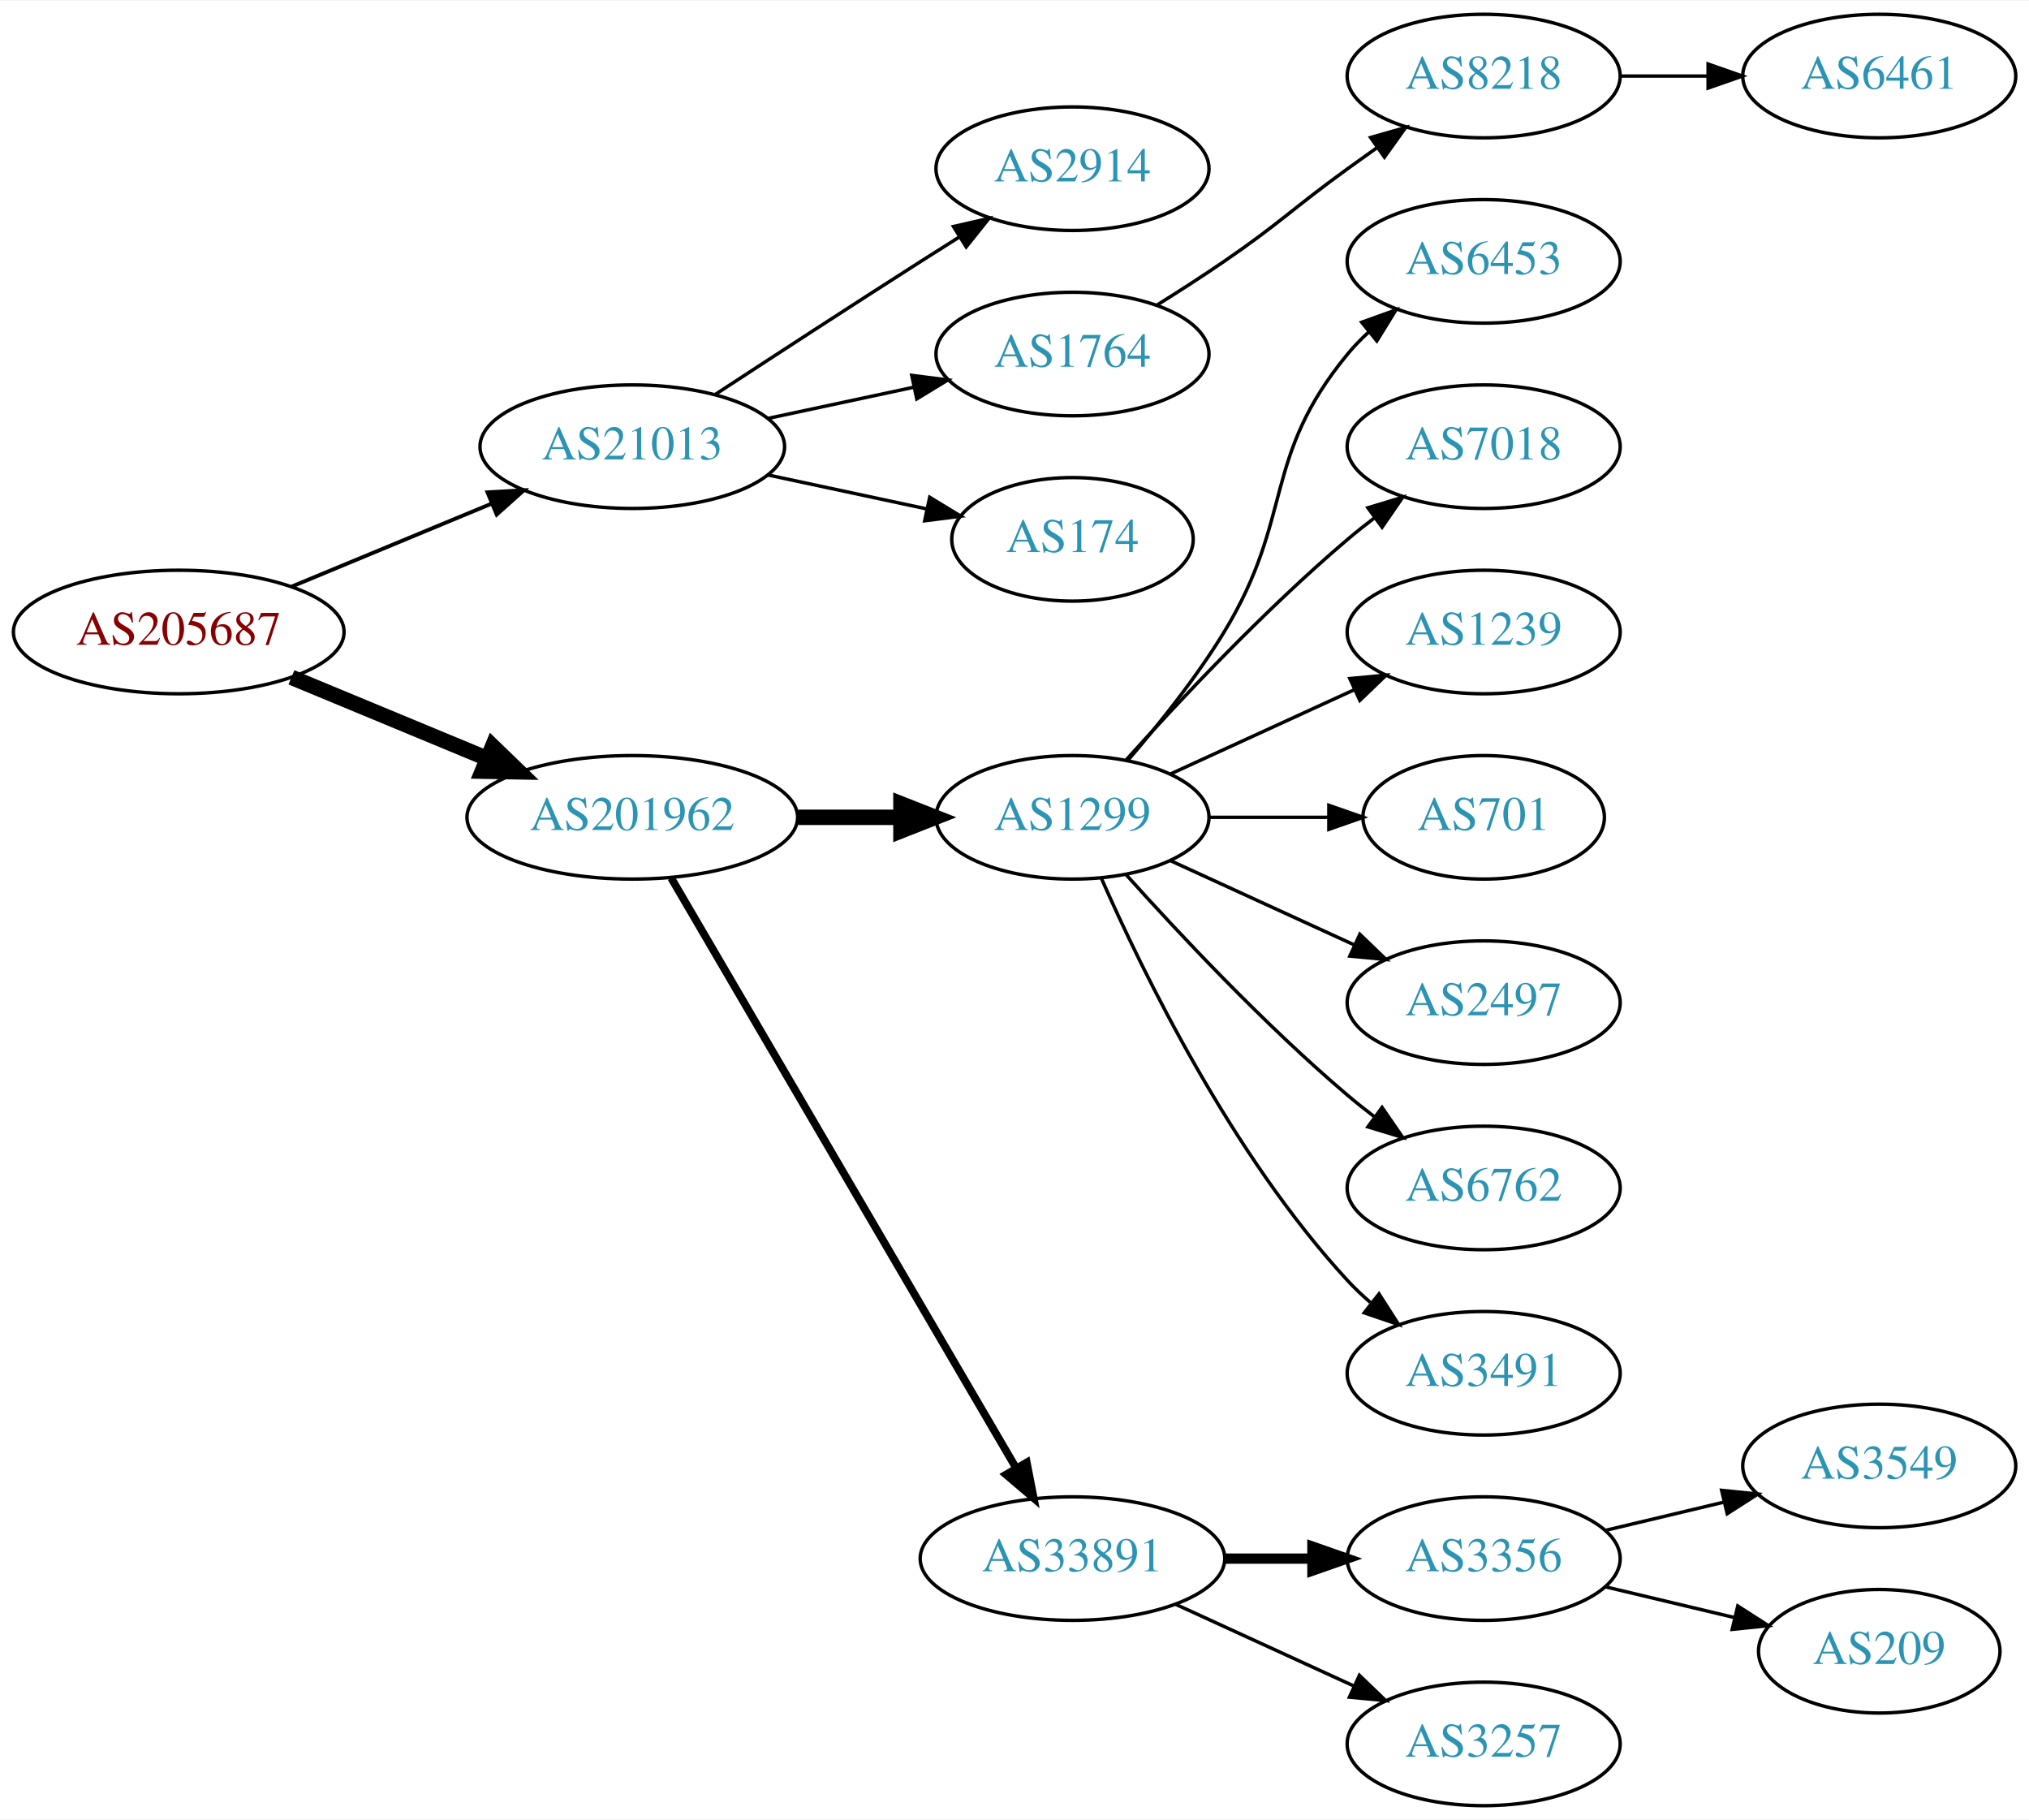
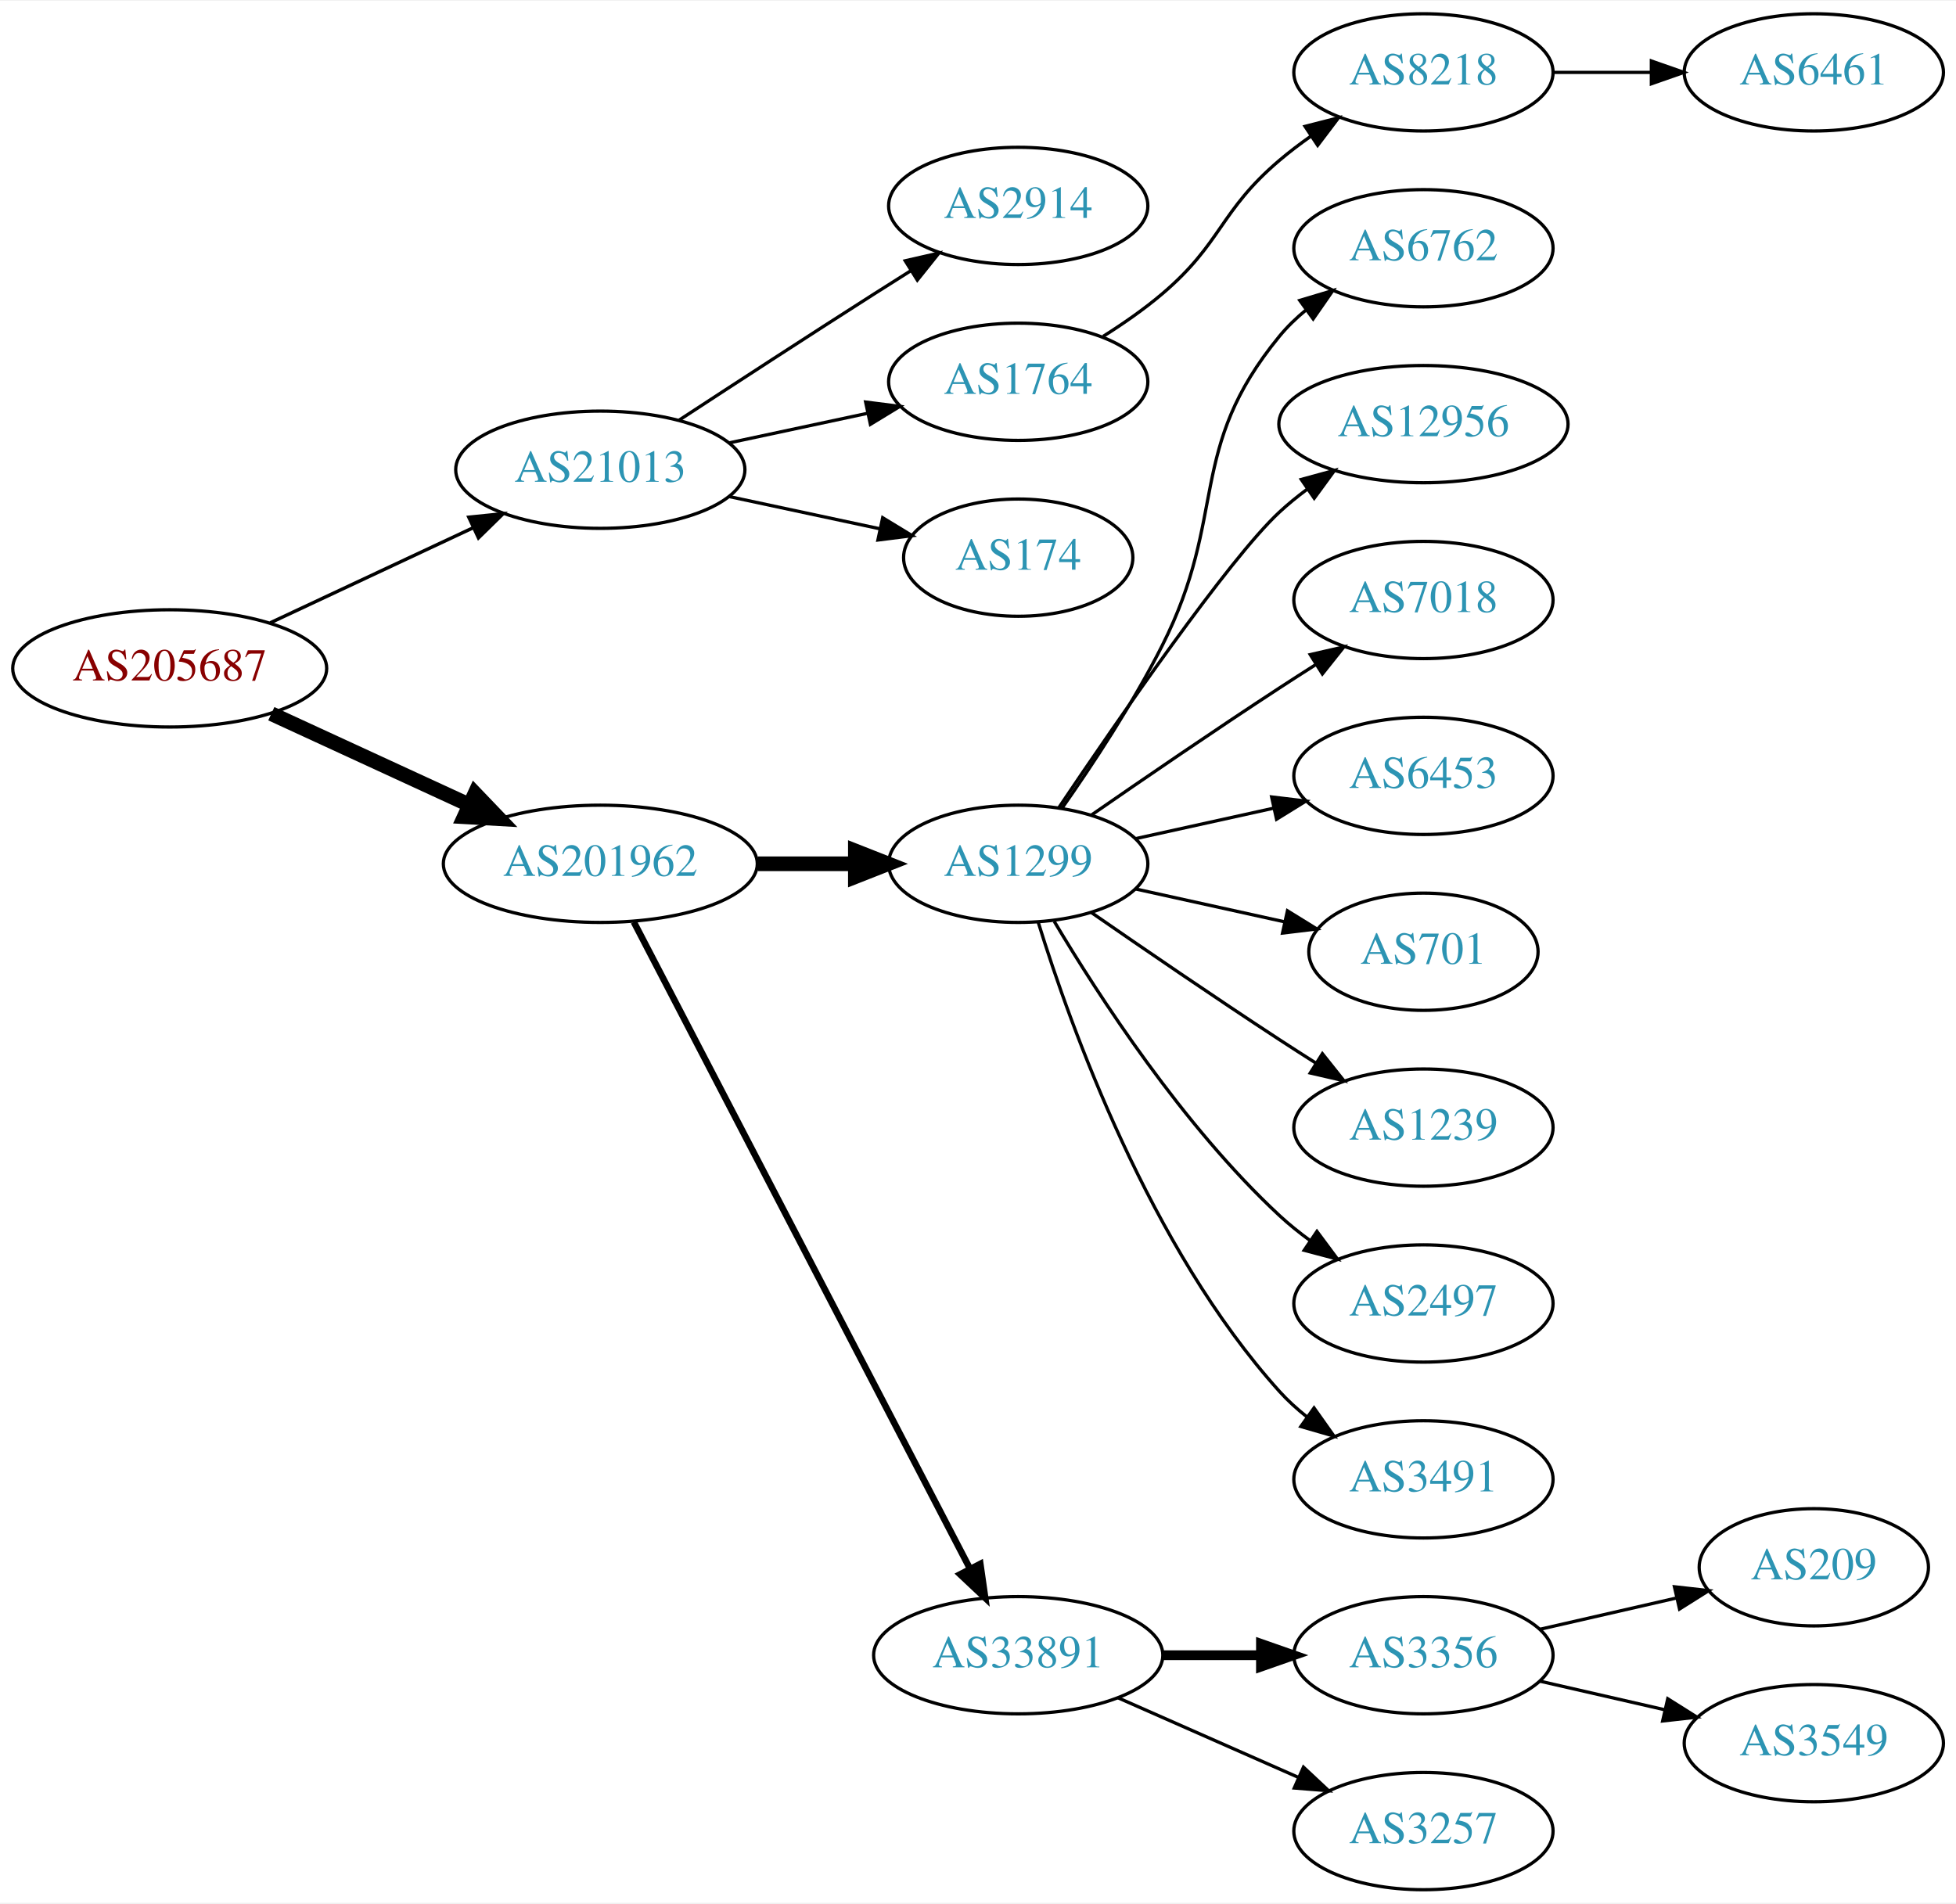
- <svg xmlns="http://www.w3.org/2000/svg" xmlns:xlink="http://www.w3.org/1999/xlink" width="591pt" height="530pt" viewBox="0.00 0.00 591.36 530.00">
-   <g id="graph0" class="graph" transform="scale(1 1) rotate(0) translate(4 526)">
-     <polygon fill="white" stroke="none" points="-4,4 -4,-526 587.361,-526 587.361,4 -4,4" />
+ <svg xmlns="http://www.w3.org/2000/svg" xmlns:xlink="http://www.w3.org/1999/xlink" width="600pt" height="584pt" viewBox="0.00 0.00 600.46 584.00">
+   <g id="graph0" class="graph" transform="scale(1 1) rotate(0) translate(4 580)">
+     <polygon fill="white" stroke="none" points="-4,4 -4,-580 596.46,-580 596.46,4 -4,4" />
    <g id="node1" class="node">
      <g id="a_node1">
        <a xlink:href="/asn/205687" xlink:title="AS205687 ~ HiERO GmbH [AT]">
-           <ellipse fill="#ffffff" stroke="black" cx="48.096" cy="-342" rx="48.192" ry="18" />
-           <text text-anchor="middle" x="48.096" y="-338.3" font-family="Times,serif" font-size="14.00" fill="#880000">AS205687</text>
+           <ellipse fill="#ffffff" stroke="black" cx="48.096" cy="-375" rx="48.192" ry="18" />
+           <text text-anchor="middle" x="48.096" y="-371.3" font-family="Times,serif" font-size="14.00" fill="#880000">AS205687</text>
        </a>
      </g>
    </g>
    <g id="node2" class="node">
      <g id="a_node2">
        <a xlink:href="/asn/21013" xlink:title="AS21013 ~ Wels, AT [AT]">
-           <ellipse fill="#ffffff" stroke="black" cx="180.287" cy="-396" rx="44.393" ry="18" />
-           <text text-anchor="middle" x="180.287" y="-392.3" font-family="Times,serif" font-size="14.00" fill="#2c94b3">AS21013</text>
+           <ellipse fill="#ffffff" stroke="black" cx="180.287" cy="-436" rx="44.393" ry="18" />
+           <text text-anchor="middle" x="180.287" y="-432.3" font-family="Times,serif" font-size="14.00" fill="#2c94b3">AS21013</text>
        </a>
      </g>
    </g>
    <g id="edge1" class="edge">
-       <path fill="none" stroke="black" stroke-width="1.125" d="M80.944,-355.21C98.509,-362.495 120.488,-371.612 139.211,-379.377" />
-       <polygon fill="black" stroke="black" stroke-width="1.125" points="138.086,-382.7 148.664,-383.298 140.768,-376.234 138.086,-382.7" />
+       <path fill="none" stroke="black" stroke-width="1.038" d="M78.964,-388.995C97.499,-397.679 121.488,-408.918 141.359,-418.229" />
+       <polygon fill="black" stroke="black" stroke-width="1.038" points="139.912,-421.416 150.453,-422.49 142.882,-415.078 139.912,-421.416" />
    </g>
    <g id="node3" class="node">
      <g id="a_node3">
        <a xlink:href="/asn/201962" xlink:title="AS201962 ~ RSM Connect [DE]">
-           <ellipse fill="#ffffff" stroke="black" cx="180.287" cy="-288" rx="48.192" ry="18" />
-           <text text-anchor="middle" x="180.287" y="-284.3" font-family="Times,serif" font-size="14.00" fill="#2c94b3">AS201962</text>
+           <ellipse fill="#ffffff" stroke="black" cx="180.287" cy="-315" rx="48.192" ry="18" />
+           <text text-anchor="middle" x="180.287" y="-311.3" font-family="Times,serif" font-size="14.00" fill="#2c94b3">AS201962</text>
        </a>
      </g>
    </g>
    <g id="edge2" class="edge">
-       <path fill="none" stroke="black" stroke-width="4.5" d="M80.944,-328.79C98.124,-321.664 119.528,-312.787 137.976,-305.135" />
-       <polygon fill="black" stroke="black" stroke-width="4.5" points="139.588,-308.729 147.316,-301.261 136.571,-301.455 139.588,-308.729" />
+       <path fill="none" stroke="black" stroke-width="4.5" d="M79.291,-361.084C97.367,-352.754 120.538,-342.075 140.024,-333.095" />
+       <polygon fill="black" stroke="black" stroke-width="4.5" points="141.821,-336.602 149.255,-328.841 138.525,-329.45 141.821,-336.602" />
    </g>
    <g id="node4" class="node">
      <g id="a_node4">
        <a xlink:href="/asn/2914" xlink:title="AS2914 ~ NTT America, Inc. [US]">
-           <ellipse fill="#ffffff" stroke="black" cx="308.579" cy="-477" rx="39.794" ry="18" />
-           <text text-anchor="middle" x="308.579" y="-473.3" font-family="Times,serif" font-size="14.00" fill="#2c94b3">AS2914</text>
+           <ellipse fill="#ffffff" stroke="black" cx="308.579" cy="-517" rx="39.794" ry="18" />
+           <text text-anchor="middle" x="308.579" y="-513.3" font-family="Times,serif" font-size="14.00" fill="#2c94b3">AS2914</text>
        </a>
      </g>
    </g>
    <g id="edge3" class="edge">
-       <path fill="none" stroke="black" d="M204.498,-411.24C221.124,-422.117 244.071,-437.054 264.383,-450 267.991,-452.299 271.777,-454.694 275.546,-457.066" />
-       <polygon fill="black" stroke="black" points="273.885,-460.155 284.217,-462.502 277.604,-454.224 273.885,-460.155" />
+       <path fill="none" stroke="black" d="M204.498,-451.24C221.124,-462.117 244.071,-477.054 264.383,-490 267.991,-492.299 271.777,-494.694 275.546,-497.066" />
+       <polygon fill="black" stroke="black" points="273.885,-500.155 284.217,-502.502 277.604,-494.224 273.885,-500.155" />
    </g>
    <g id="node5" class="node">
      <g id="a_node5">
        <a xlink:href="/asn/1764" xlink:title="AS1764 ~ NEXTLAYER-AS [AT]">
-           <ellipse fill="#ffffff" stroke="black" cx="308.579" cy="-423" rx="39.794" ry="18" />
-           <text text-anchor="middle" x="308.579" y="-419.3" font-family="Times,serif" font-size="14.00" fill="#2c94b3">AS1764</text>
+           <ellipse fill="#ffffff" stroke="black" cx="308.579" cy="-463" rx="39.794" ry="18" />
+           <text text-anchor="middle" x="308.579" y="-459.3" font-family="Times,serif" font-size="14.00" fill="#2c94b3">AS1764</text>
        </a>
      </g>
    </g>
    <g id="edge4" class="edge">
-       <path fill="none" stroke="black" d="M219.865,-404.248C233.291,-407.118 248.471,-410.363 262.384,-413.338" />
-       <polygon fill="black" stroke="black" points="261.737,-416.778 272.248,-415.446 263.2,-409.933 261.737,-416.778" />
+       <path fill="none" stroke="black" d="M219.865,-444.248C233.291,-447.118 248.471,-450.363 262.384,-453.338" />
+       <polygon fill="black" stroke="black" points="261.737,-456.778 272.248,-455.446 263.2,-449.933 261.737,-456.778" />
    </g>
    <g id="node6" class="node">
      <g id="a_node6">
        <a xlink:href="/asn/174" xlink:title="AS174 ~ Cogent Communications [US]">
-           <ellipse fill="#ffffff" stroke="black" cx="308.579" cy="-369" rx="35.194" ry="18" />
-           <text text-anchor="middle" x="308.579" y="-365.3" font-family="Times,serif" font-size="14.00" fill="#2c94b3">AS174</text>
+           <ellipse fill="#ffffff" stroke="black" cx="308.579" cy="-409" rx="35.194" ry="18" />
+           <text text-anchor="middle" x="308.579" y="-405.3" font-family="Times,serif" font-size="14.00" fill="#2c94b3">AS174</text>
        </a>
      </g>
    </g>
    <g id="edge5" class="edge">
-       <path fill="none" stroke="black" d="M219.865,-387.752C234.482,-384.627 251.179,-381.058 266.056,-377.877" />
-       <polygon fill="black" stroke="black" points="266.968,-381.261 276.016,-375.748 265.505,-374.416 266.968,-381.261" />
+       <path fill="none" stroke="black" d="M219.865,-427.752C234.482,-424.627 251.179,-421.058 266.056,-417.877" />
+       <polygon fill="black" stroke="black" points="266.968,-421.261 276.016,-415.748 265.505,-414.416 266.968,-421.261" />
    </g>
    <g id="node9" class="node">
      <g id="a_node9">
        <a xlink:href="/asn/1299" xlink:title="AS1299 ~ Telia Carrier [EU]">
-           <ellipse fill="#ffffff" stroke="black" cx="308.579" cy="-288" rx="39.794" ry="18" />
-           <text text-anchor="middle" x="308.579" y="-284.3" font-family="Times,serif" font-size="14.00" fill="#2c94b3">AS1299</text>
+           <ellipse fill="#ffffff" stroke="black" cx="308.579" cy="-315" rx="39.794" ry="18" />
+           <text text-anchor="middle" x="308.579" y="-311.3" font-family="Times,serif" font-size="14.00" fill="#2c94b3">AS1299</text>
        </a>
      </g>
    </g>
    <g id="edge8" class="edge">
-       <path fill="none" stroke="black" stroke-width="4.5" d="M228.673,-288C238.439,-288 248.742,-288 258.565,-288" />
-       <polygon fill="black" stroke="black" stroke-width="4.5" points="258.584,-291.938 268.584,-288 258.584,-284.063 258.584,-291.938" />
+       <path fill="none" stroke="black" stroke-width="4.5" d="M228.673,-315C238.439,-315 248.742,-315 258.565,-315" />
+       <polygon fill="black" stroke="black" stroke-width="4.5" points="258.584,-318.938 268.584,-315 258.584,-311.063 258.584,-318.938" />
    </g>
    <g id="node10" class="node">
      <g id="a_node10">
        <a xlink:href="/asn/33891" xlink:title="AS33891 ~ CORE-BACKBONE GMBH GLOBAL NETWORK [DE]">
          <ellipse fill="#ffffff" stroke="black" cx="308.579" cy="-72" rx="44.393" ry="18" />
          <text text-anchor="middle" x="308.579" y="-68.3" font-family="Times,serif" font-size="14.00" fill="#2c94b3">AS33891</text>
        </a>
      </g>
    </g>
    <g id="edge9" class="edge">
-       <path fill="none" stroke="black" stroke-width="2.25" d="M191.622,-270.324C213.787,-232.416 265.992,-143.127 292.119,-98.442" />
-       <polygon fill="black" stroke="black" stroke-width="2.25" points="295.252,-100.017 297.278,-89.618 289.209,-96.484 295.252,-100.017" />
+       <path fill="none" stroke="black" stroke-width="2" d="M190.574,-297.132C212.568,-254.811 267.932,-148.286 293.827,-98.461" />
+       <polygon fill="black" stroke="black" stroke-width="2" points="296.943,-100.054 298.449,-89.567 290.732,-96.826 296.943,-100.054" />
    </g>
    <g id="node7" class="node">
      <g id="a_node7">
        <a xlink:href="/asn/8218" xlink:title="AS8218 ~ legacy Neotelecoms [FR]">
-           <ellipse fill="#ffffff" stroke="black" cx="428.422" cy="-504" rx="39.794" ry="18" />
-           <text text-anchor="middle" x="428.422" y="-500.3" font-family="Times,serif" font-size="14.00" fill="#2c94b3">AS8218</text>
+           <ellipse fill="#ffffff" stroke="black" cx="432.971" cy="-558" rx="39.794" ry="18" />
+           <text text-anchor="middle" x="432.971" y="-554.3" font-family="Times,serif" font-size="14.00" fill="#2c94b3">AS8218</text>
        </a>
      </g>
    </g>
    <g id="edge6" class="edge">
-       <path fill="none" stroke="black" d="M333.128,-437.216C339.569,-441.24 346.502,-445.699 352.775,-450 369.27,-461.311 372.575,-465.271 388.775,-477 391.578,-479.029 394.509,-481.125 397.45,-483.21" />
-       <polygon fill="black" stroke="black" points="395.472,-486.097 405.665,-488.991 399.501,-480.373 395.472,-486.097" />
+       <path fill="none" stroke="black" d="M334.66,-476.955C340.832,-480.846 347.249,-485.304 352.775,-490 371.253,-505.704 370.297,-515.296 388.775,-531 391.797,-533.568 395.086,-536.065 398.455,-538.437" />
+       <polygon fill="black" stroke="black" points="396.625,-541.423 406.89,-544.045 400.5,-535.594 396.625,-541.423" />
    </g>
    <g id="node8" class="node">
      <g id="a_node8">
        <a xlink:href="/asn/6461" xlink:title="AS6461 ~ Zayo Bandwidth [US]">
-           <ellipse fill="#ffffff" stroke="black" cx="543.715" cy="-504" rx="39.794" ry="18" />
-           <text text-anchor="middle" x="543.715" y="-500.3" font-family="Times,serif" font-size="14.00" fill="#2c94b3">AS6461</text>
+           <ellipse fill="#ffffff" stroke="black" cx="552.814" cy="-558" rx="39.794" ry="18" />
+           <text text-anchor="middle" x="552.814" y="-554.3" font-family="Times,serif" font-size="14.00" fill="#2c94b3">AS6461</text>
        </a>
      </g>
    </g>
    <g id="edge7" class="edge">
-       <path fill="none" stroke="black" d="M468.094,-504C476.297,-504 485.061,-504 493.593,-504" />
-       <polygon fill="black" stroke="black" points="493.832,-507.5 503.832,-504 493.832,-500.5 493.832,-507.5" />
+       <path fill="none" stroke="black" d="M472.884,-558C482.437,-558 492.787,-558 502.749,-558" />
+       <polygon fill="black" stroke="black" points="502.942,-561.5 512.942,-558 502.942,-554.5 502.942,-561.5" />
    </g>
    <g id="node11" class="node">
      <g id="a_node11">
-         <a xlink:href="/asn/6453" xlink:title="AS6453 ~ TATA COMMUNICATIONS (AMERICA) INC [US]">
-           <ellipse fill="#ffffff" stroke="black" cx="428.422" cy="-450" rx="39.794" ry="18" />
-           <text text-anchor="middle" x="428.422" y="-446.3" font-family="Times,serif" font-size="14.00" fill="#2c94b3">AS6453</text>
+         <a xlink:href="/asn/6762" xlink:title="AS6762 ~ TELECOM ITALIA SPARKLE S.p.A. [IT]">
+           <ellipse fill="#ffffff" stroke="black" cx="432.971" cy="-504" rx="39.794" ry="18" />
+           <text text-anchor="middle" x="432.971" y="-500.3" font-family="Times,serif" font-size="14.00" fill="#2c94b3">AS6762</text>
        </a>
      </g>
    </g>
    <g id="edge10" class="edge">
-       <path fill="none" stroke="black" d="M324.777,-304.677C333.652,-314.949 344.665,-328.666 352.775,-342 373.248,-375.658 363.71,-392.606 388.775,-423 390.63,-425.25 392.717,-427.396 394.936,-429.424" />
-       <polygon fill="black" stroke="black" points="392.872,-432.256 402.841,-435.844 397.285,-426.823 392.872,-432.256" />
+       <path fill="none" stroke="black" d="M321.992,-332.035C331.25,-345.233 343.795,-364.209 352.775,-382 373.121,-422.308 360.132,-442.096 388.775,-477 391.159,-479.906 393.943,-482.59 396.927,-485.048" />
+       <polygon fill="black" stroke="black" points="395.008,-487.98 405.158,-491.017 399.117,-482.313 395.008,-487.98" />
    </g>
    <g id="node12" class="node">
      <g id="a_node12">
-         <a xlink:href="/asn/7018" xlink:title="AS7018 ~ AT&amp;T Services, Inc. [US]">
-           <ellipse fill="#ffffff" stroke="black" cx="428.422" cy="-396" rx="39.794" ry="18" />
-           <text text-anchor="middle" x="428.422" y="-392.3" font-family="Times,serif" font-size="14.00" fill="#2c94b3">AS7018</text>
+         <a xlink:href="/asn/12956" xlink:title="AS12956 ~ TELXIUS [ES]">
+           <ellipse fill="#ffffff" stroke="black" cx="432.971" cy="-450" rx="44.393" ry="18" />
+           <text text-anchor="middle" x="432.971" y="-446.3" font-family="Times,serif" font-size="14.00" fill="#2c94b3">AS12956</text>
        </a>
      </g>
    </g>
    <g id="edge11" class="edge">
-       <path fill="none" stroke="black" d="M324.225,-304.725C339.526,-321.765 364.623,-348.523 388.775,-369 391.272,-371.117 393.933,-373.232 396.644,-375.293" />
-       <polygon fill="black" stroke="black" points="394.681,-378.194 404.82,-381.266 398.81,-372.541 394.681,-378.194" />
+       <path fill="none" stroke="black" d="M321.129,-332.369C339.045,-359.02 373.1,-408.445 388.775,-423 391.382,-425.42 394.235,-427.746 397.194,-429.948" />
+       <polygon fill="black" stroke="black" points="395.472,-433.012 405.693,-435.8 399.441,-427.246 395.472,-433.012" />
    </g>
    <g id="node13" class="node">
      <g id="a_node13">
-         <a xlink:href="/asn/1239" xlink:title="AS1239 ~ Sprint [US]">
-           <ellipse fill="#ffffff" stroke="black" cx="428.422" cy="-342" rx="39.794" ry="18" />
-           <text text-anchor="middle" x="428.422" y="-338.3" font-family="Times,serif" font-size="14.00" fill="#2c94b3">AS1239</text>
+         <a xlink:href="/asn/7018" xlink:title="AS7018 ~ AT&amp;T Services, Inc. [US]">
+           <ellipse fill="#ffffff" stroke="black" cx="432.971" cy="-396" rx="39.794" ry="18" />
+           <text text-anchor="middle" x="432.971" y="-392.3" font-family="Times,serif" font-size="14.00" fill="#2c94b3">AS7018</text>
        </a>
      </g>
    </g>
    <g id="edge12" class="edge">
-       <path fill="none" stroke="black" d="M337.208,-300.661C353.165,-307.973 373.435,-317.261 390.718,-325.181" />
-       <polygon fill="black" stroke="black" points="389.417,-328.435 399.966,-329.419 392.333,-322.071 389.417,-328.435" />
+       <path fill="none" stroke="black" d="M330.936,-329.901C346.787,-340.877 368.99,-356.079 388.775,-369 392.357,-371.339 396.128,-373.759 399.888,-376.144" />
+       <polygon fill="black" stroke="black" points="398.221,-379.231 408.549,-381.596 401.95,-373.307 398.221,-379.231" />
    </g>
    <g id="node14" class="node">
      <g id="a_node14">
-         <a xlink:href="/asn/701" xlink:title="AS701 ~ UUNET [US]">
-           <ellipse fill="#ffffff" stroke="black" cx="428.422" cy="-288" rx="35.194" ry="18" />
-           <text text-anchor="middle" x="428.422" y="-284.3" font-family="Times,serif" font-size="14.00" fill="#2c94b3">AS701</text>
+         <a xlink:href="/asn/6453" xlink:title="AS6453 ~ TATA COMMUNICATIONS (AMERICA) INC [US]">
+           <ellipse fill="#ffffff" stroke="black" cx="432.971" cy="-342" rx="39.794" ry="18" />
+           <text text-anchor="middle" x="432.971" y="-338.3" font-family="Times,serif" font-size="14.00" fill="#2c94b3">AS6453</text>
        </a>
      </g>
    </g>
    <g id="edge13" class="edge">
-       <path fill="none" stroke="black" d="M348.492,-288C359.579,-288 371.738,-288 383.12,-288" />
-       <polygon fill="black" stroke="black" points="383.302,-291.5 393.302,-288 383.302,-284.5 383.302,-291.5" />
+       <path fill="none" stroke="black" d="M344.652,-322.737C357.839,-325.646 373.019,-328.995 386.984,-332.076" />
+       <polygon fill="black" stroke="black" points="386.374,-335.525 396.893,-334.262 387.882,-328.69 386.374,-335.525" />
    </g>
    <g id="node15" class="node">
      <g id="a_node15">
-         <a xlink:href="/asn/2497" xlink:title="AS2497 ~ Internet Initiative Japan Inc. [JP]">
-           <ellipse fill="#ffffff" stroke="black" cx="428.422" cy="-234" rx="39.794" ry="18" />
-           <text text-anchor="middle" x="428.422" y="-230.3" font-family="Times,serif" font-size="14.00" fill="#2c94b3">AS2497</text>
+         <a xlink:href="/asn/701" xlink:title="AS701 ~ UUNET [US]">
+           <ellipse fill="#ffffff" stroke="black" cx="432.971" cy="-288" rx="35.194" ry="18" />
+           <text text-anchor="middle" x="432.971" y="-284.3" font-family="Times,serif" font-size="14.00" fill="#2c94b3">AS701</text>
        </a>
      </g>
    </g>
    <g id="edge14" class="edge">
-       <path fill="none" stroke="black" d="M337.208,-275.339C353.165,-268.027 373.435,-258.739 390.718,-250.819" />
-       <polygon fill="black" stroke="black" points="392.333,-253.929 399.966,-246.581 389.417,-247.565 392.333,-253.929" />
+       <path fill="none" stroke="black" d="M344.652,-307.263C358.885,-304.123 375.44,-300.471 390.284,-297.196" />
+       <polygon fill="black" stroke="black" points="391.227,-300.572 400.238,-295 389.719,-293.737 391.227,-300.572" />
    </g>
    <g id="node16" class="node">
      <g id="a_node16">
-         <a xlink:href="/asn/6762" xlink:title="AS6762 ~ TELECOM ITALIA SPARKLE S.p.A. [IT]">
-           <ellipse fill="#ffffff" stroke="black" cx="428.422" cy="-180" rx="39.794" ry="18" />
-           <text text-anchor="middle" x="428.422" y="-176.3" font-family="Times,serif" font-size="14.00" fill="#2c94b3">AS6762</text>
+         <a xlink:href="/asn/1239" xlink:title="AS1239 ~ Sprint [US]">
+           <ellipse fill="#ffffff" stroke="black" cx="432.971" cy="-234" rx="39.794" ry="18" />
+           <text text-anchor="middle" x="432.971" y="-230.3" font-family="Times,serif" font-size="14.00" fill="#2c94b3">AS1239</text>
        </a>
      </g>
    </g>
    <g id="edge15" class="edge">
-       <path fill="none" stroke="black" d="M324.225,-271.275C339.526,-254.235 364.623,-227.477 388.775,-207 391.272,-204.883 393.933,-202.768 396.644,-200.707" />
-       <polygon fill="black" stroke="black" points="398.81,-203.459 404.82,-194.734 394.681,-197.806 398.81,-203.459" />
+       <path fill="none" stroke="black" d="M330.936,-300.099C346.787,-289.123 368.99,-273.921 388.775,-261 392.357,-258.661 396.128,-256.241 399.888,-253.856" />
+       <polygon fill="black" stroke="black" points="401.95,-256.693 408.549,-248.404 398.221,-250.769 401.95,-256.693" />
    </g>
    <g id="node17" class="node">
      <g id="a_node17">
-         <a xlink:href="/asn/3491" xlink:title="AS3491 ~ PCCW Global, Inc. [US]">
-           <ellipse fill="#ffffff" stroke="black" cx="428.422" cy="-126" rx="39.794" ry="18" />
-           <text text-anchor="middle" x="428.422" y="-122.3" font-family="Times,serif" font-size="14.00" fill="#2c94b3">AS3491</text>
+         <a xlink:href="/asn/2497" xlink:title="AS2497 ~ Internet Initiative Japan Inc. [JP]">
+           <ellipse fill="#ffffff" stroke="black" cx="432.971" cy="-180" rx="39.794" ry="18" />
+           <text text-anchor="middle" x="432.971" y="-176.3" font-family="Times,serif" font-size="14.00" fill="#2c94b3">AS2497</text>
        </a>
      </g>
    </g>
    <g id="edge16" class="edge">
-       <path fill="none" stroke="black" d="M316.995,-270.239C329.063,-242.817 355.034,-189.527 388.775,-153 390.806,-150.802 393.044,-148.681 395.391,-146.66" />
-       <polygon fill="black" stroke="black" points="397.918,-149.126 403.635,-140.206 393.603,-143.614 397.918,-149.126" />
+       <path fill="none" stroke="black" d="M319.625,-297.329C333.196,-274.528 359.128,-234.528 388.775,-207 391.681,-204.301 394.895,-201.72 398.219,-199.297" />
+       <polygon fill="black" stroke="black" points="400.278,-202.13 406.597,-193.625 396.354,-196.333 400.278,-202.13" />
    </g>
    <g id="node18" class="node">
      <g id="a_node18">
-         <a xlink:href="/asn/3356" xlink:title="AS3356 ~ Level 3 Parent, LLC [US]">
-           <ellipse fill="#ffffff" stroke="black" cx="428.422" cy="-72" rx="39.794" ry="18" />
-           <text text-anchor="middle" x="428.422" y="-68.3" font-family="Times,serif" font-size="14.00" fill="#2c94b3">AS3356</text>
+         <a xlink:href="/asn/3491" xlink:title="AS3491 ~ PCCW Global, Inc. [US]">
+           <ellipse fill="#ffffff" stroke="black" cx="432.971" cy="-126" rx="39.794" ry="18" />
+           <text text-anchor="middle" x="432.971" y="-122.3" font-family="Times,serif" font-size="14.00" fill="#2c94b3">AS3491</text>
        </a>
      </g>
    </g>
    <g id="edge17" class="edge">
-       <path fill="none" stroke="black" stroke-width="3" d="M352.79,-72C361.103,-72 369.865,-72 378.348,-72" />
-       <polygon fill="black" stroke="black" stroke-width="3" points="378.506,-75.5 388.506,-72 378.506,-68.5 378.506,-75.5" />
+       <path fill="none" stroke="black" d="M314.717,-297.06C324.619,-265.021 348.957,-197.188 388.775,-153 391.291,-150.208 394.162,-147.599 397.201,-145.188" />
+       <polygon fill="black" stroke="black" points="399.385,-147.93 405.509,-139.285 395.33,-142.224 399.385,-147.93" />
    </g>
    <g id="node19" class="node">
      <g id="a_node19">
-         <a xlink:href="/asn/3257" xlink:title="AS3257 ~ GTT [DE]">
-           <ellipse fill="#ffffff" stroke="black" cx="428.422" cy="-18" rx="39.794" ry="18" />
-           <text text-anchor="middle" x="428.422" y="-14.3" font-family="Times,serif" font-size="14.00" fill="#2c94b3">AS3257</text>
+         <a xlink:href="/asn/3356" xlink:title="AS3356 ~ Level 3 Parent, LLC [US]">
+           <ellipse fill="#ffffff" stroke="black" cx="432.971" cy="-72" rx="39.794" ry="18" />
+           <text text-anchor="middle" x="432.971" y="-68.3" font-family="Times,serif" font-size="14.00" fill="#2c94b3">AS3356</text>
        </a>
      </g>
    </g>
    <g id="edge18" class="edge">
-       <path fill="none" stroke="black" d="M338.709,-58.652C354.32,-51.498 373.717,-42.609 390.39,-34.969" />
-       <polygon fill="black" stroke="black" points="392.209,-37.986 399.842,-30.638 389.293,-31.622 392.209,-37.986" />
+       <path fill="none" stroke="black" stroke-width="3" d="M353.075,-72C362.764,-72 373.1,-72 382.993,-72" />
+       <polygon fill="black" stroke="black" stroke-width="3" points="383.096,-75.5 393.096,-72 383.096,-68.5 383.096,-75.5" />
    </g>
    <g id="node20" class="node">
      <g id="a_node20">
-         <a xlink:href="/asn/3549" xlink:title="AS3549 ~ Level 3 Parent, LLC [US]">
-           <ellipse fill="#ffffff" stroke="black" cx="543.715" cy="-99" rx="39.794" ry="18" />
-           <text text-anchor="middle" x="543.715" y="-95.3" font-family="Times,serif" font-size="14.00" fill="#2c94b3">AS3549</text>
+         <a xlink:href="/asn/3257" xlink:title="AS3257 ~ GTT [DE]">
+           <ellipse fill="#ffffff" stroke="black" cx="432.971" cy="-18" rx="39.794" ry="18" />
+           <text text-anchor="middle" x="432.971" y="-14.3" font-family="Times,serif" font-size="14.00" fill="#2c94b3">AS3257</text>
        </a>
      </g>
    </g>
    <g id="edge19" class="edge">
-       <path fill="none" stroke="black" d="M464.029,-80.248C474.9,-82.838 487.054,-85.735 498.497,-88.462" />
-       <polygon fill="black" stroke="black" points="497.78,-91.889 508.319,-90.803 499.403,-85.08 497.78,-91.889" />
+       <path fill="none" stroke="black" d="M339.207,-58.928C355.801,-51.606 376.661,-42.403 394.394,-34.579" />
+       <polygon fill="black" stroke="black" points="396.141,-37.634 403.878,-30.395 393.316,-31.23 396.141,-37.634" />
    </g>
    <g id="node21" class="node">
      <g id="a_node21">
        <a xlink:href="/asn/209" xlink:title="AS209 ~ CenturyLink Communications, LLC [US]">
-           <ellipse fill="#ffffff" stroke="black" cx="543.715" cy="-45" rx="35.194" ry="18" />
-           <text text-anchor="middle" x="543.715" y="-41.3" font-family="Times,serif" font-size="14.00" fill="#2c94b3">AS209</text>
+           <ellipse fill="#ffffff" stroke="black" cx="552.814" cy="-99" rx="35.194" ry="18" />
+           <text text-anchor="middle" x="552.814" y="-95.3" font-family="Times,serif" font-size="14.00" fill="#2c94b3">AS209</text>
        </a>
      </g>
    </g>
    <g id="edge20" class="edge">
-       <path fill="none" stroke="black" d="M464.029,-63.752C475.823,-60.941 489.128,-57.771 501.396,-54.847" />
-       <polygon fill="black" stroke="black" points="502.484,-58.186 511.401,-52.463 500.862,-51.377 502.484,-58.186" />
+       <path fill="none" stroke="black" d="M468.69,-79.955C481.783,-82.955 496.805,-86.397 510.446,-89.522" />
+       <polygon fill="black" stroke="black" points="510.024,-93.016 520.553,-91.838 511.587,-86.193 510.024,-93.016" />
+     </g>
+     <g id="node22" class="node">
+       <g id="a_node22">
+         <a xlink:href="/asn/3549" xlink:title="AS3549 ~ Level 3 Parent, LLC [US]">
+           <ellipse fill="#ffffff" stroke="black" cx="552.814" cy="-45" rx="39.794" ry="18" />
+           <text text-anchor="middle" x="552.814" y="-41.3" font-family="Times,serif" font-size="14.00" fill="#2c94b3">AS3549</text>
+         </a>
+       </g>
+     </g>
+     <g id="edge21" class="edge">
+       <path fill="none" stroke="black" d="M468.69,-64.045C480.69,-61.296 494.311,-58.175 507.004,-55.267" />
+       <polygon fill="black" stroke="black" points="507.97,-58.636 516.935,-52.991 506.406,-51.813 507.97,-58.636" />
    </g>
  </g>
</svg>
